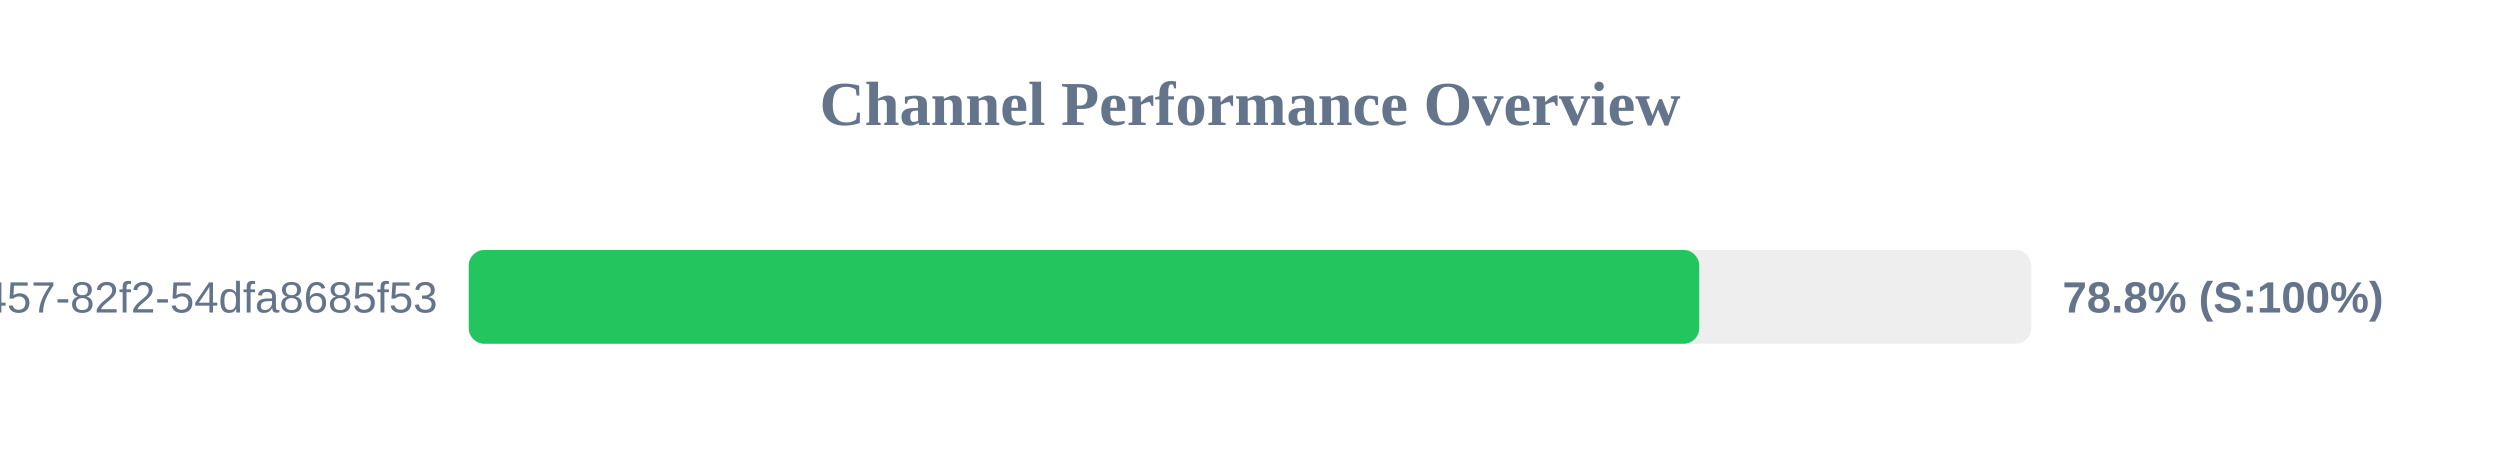
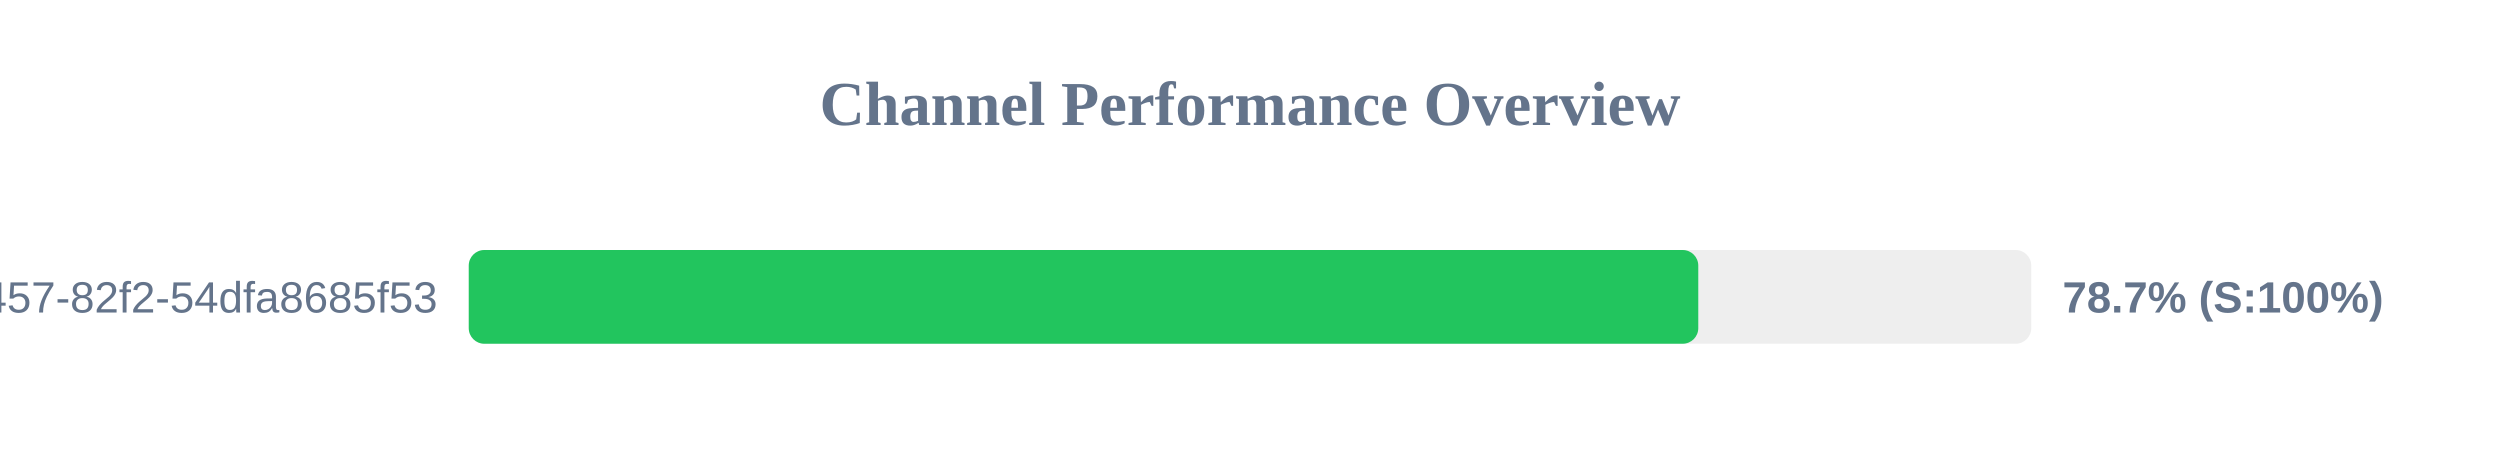
<svg xmlns="http://www.w3.org/2000/svg" width="800" height="150" version="1.1">
  <style>
        .row { font: 14px Arial; fill: #64748b; }
        .score { font: bold 14px Arial; fill: #64748b; }
    </style>
  <text x="400" y="40" text-anchor="middle" font-size="20px" font-weight="bold" fill="#64748b">Channel Performance Overview</text>
  <rect x="150" y="80" width="500" height="30" fill="#eee" rx="5" />
-   <rect x="150" y="80" width="393.75" height="30" fill="#22c55e" rx="5" />
+   <rect x="150" y="80" width="393.45" height="30" fill="#22c55e" rx="5" />
  <text x="140" y="100" text-anchor="end" class="row">?uuid=413c8b50-96bf-4457-82f2-54dfa8685f53</text>
-   <text x="660" y="100" text-anchor="start" class="score">78.8% (S:100%)</text>
+   <text x="660" y="100" text-anchor="start" class="score">78.7% (S:100%)</text>
</svg>
